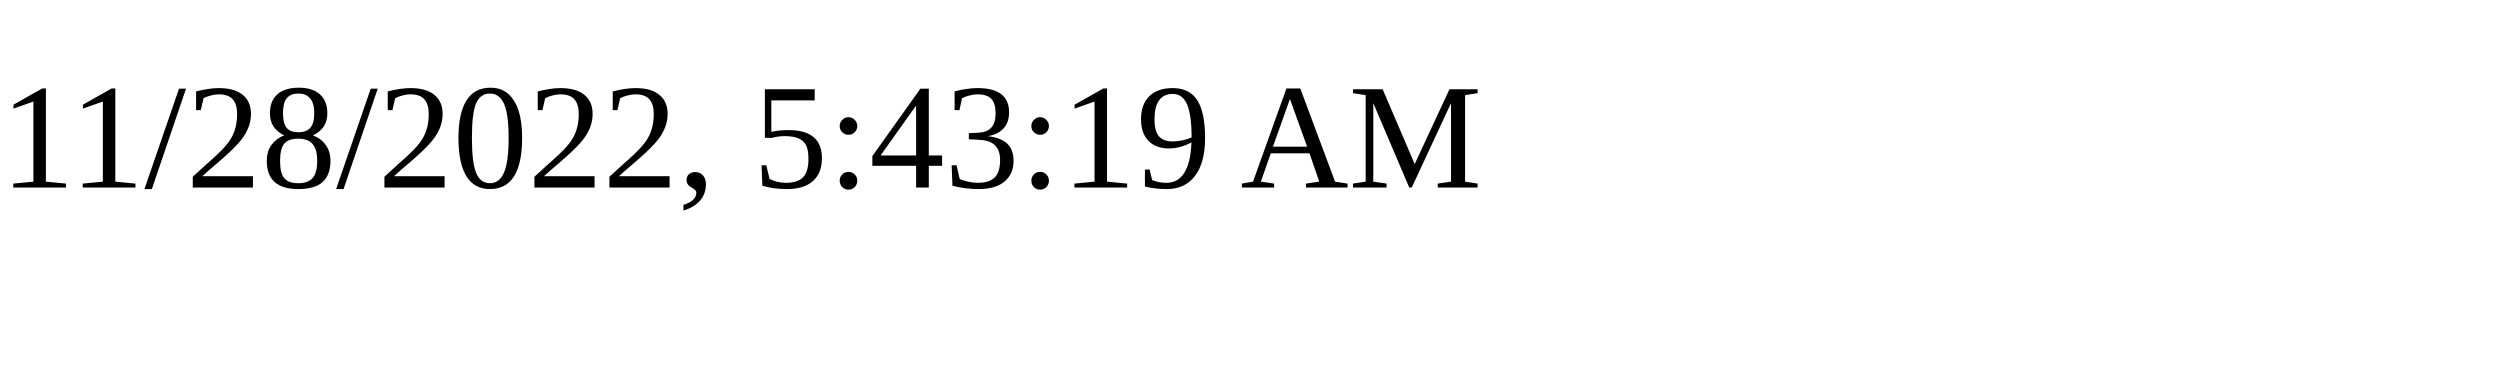
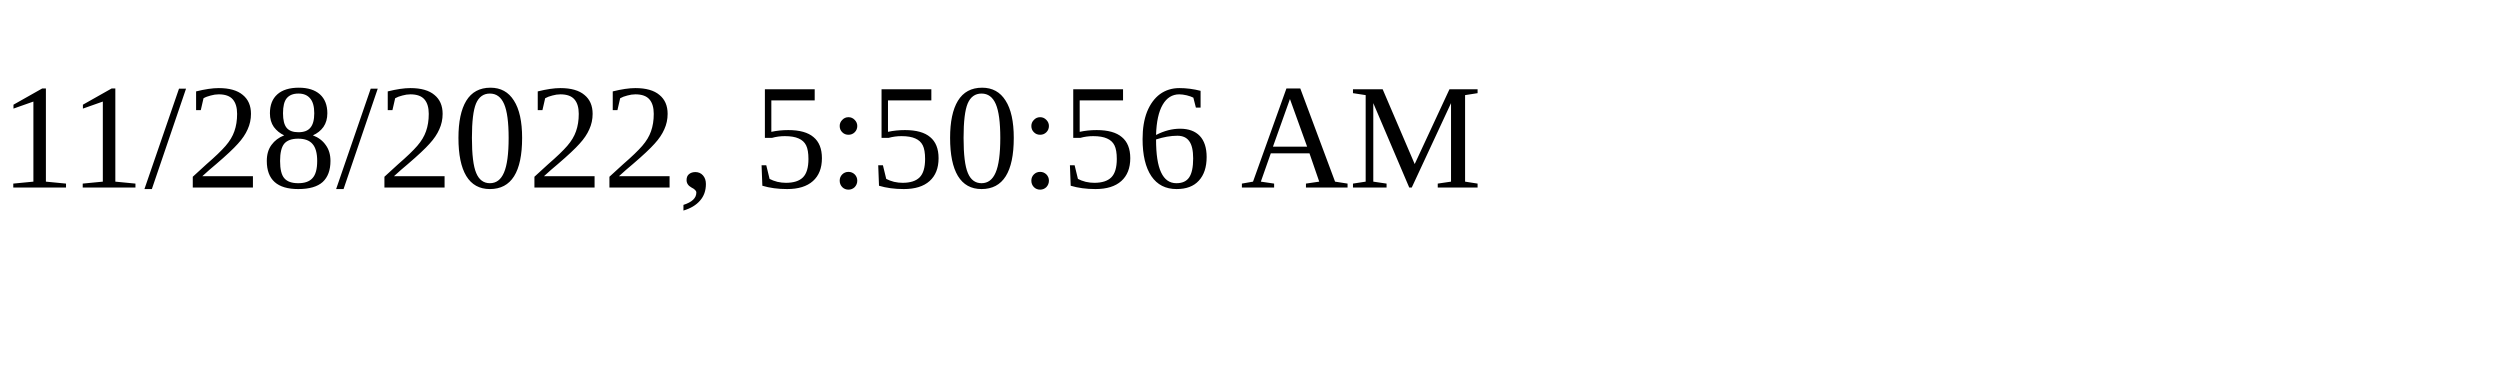
<svg xmlns="http://www.w3.org/2000/svg" height="30" width="200">
-   <text x="0" y="15">11/28/2022, 5:43:19 AM</text>
+   <text x="0" y="15">11/28/2022, 5:50:56 AM</text>
</svg>
